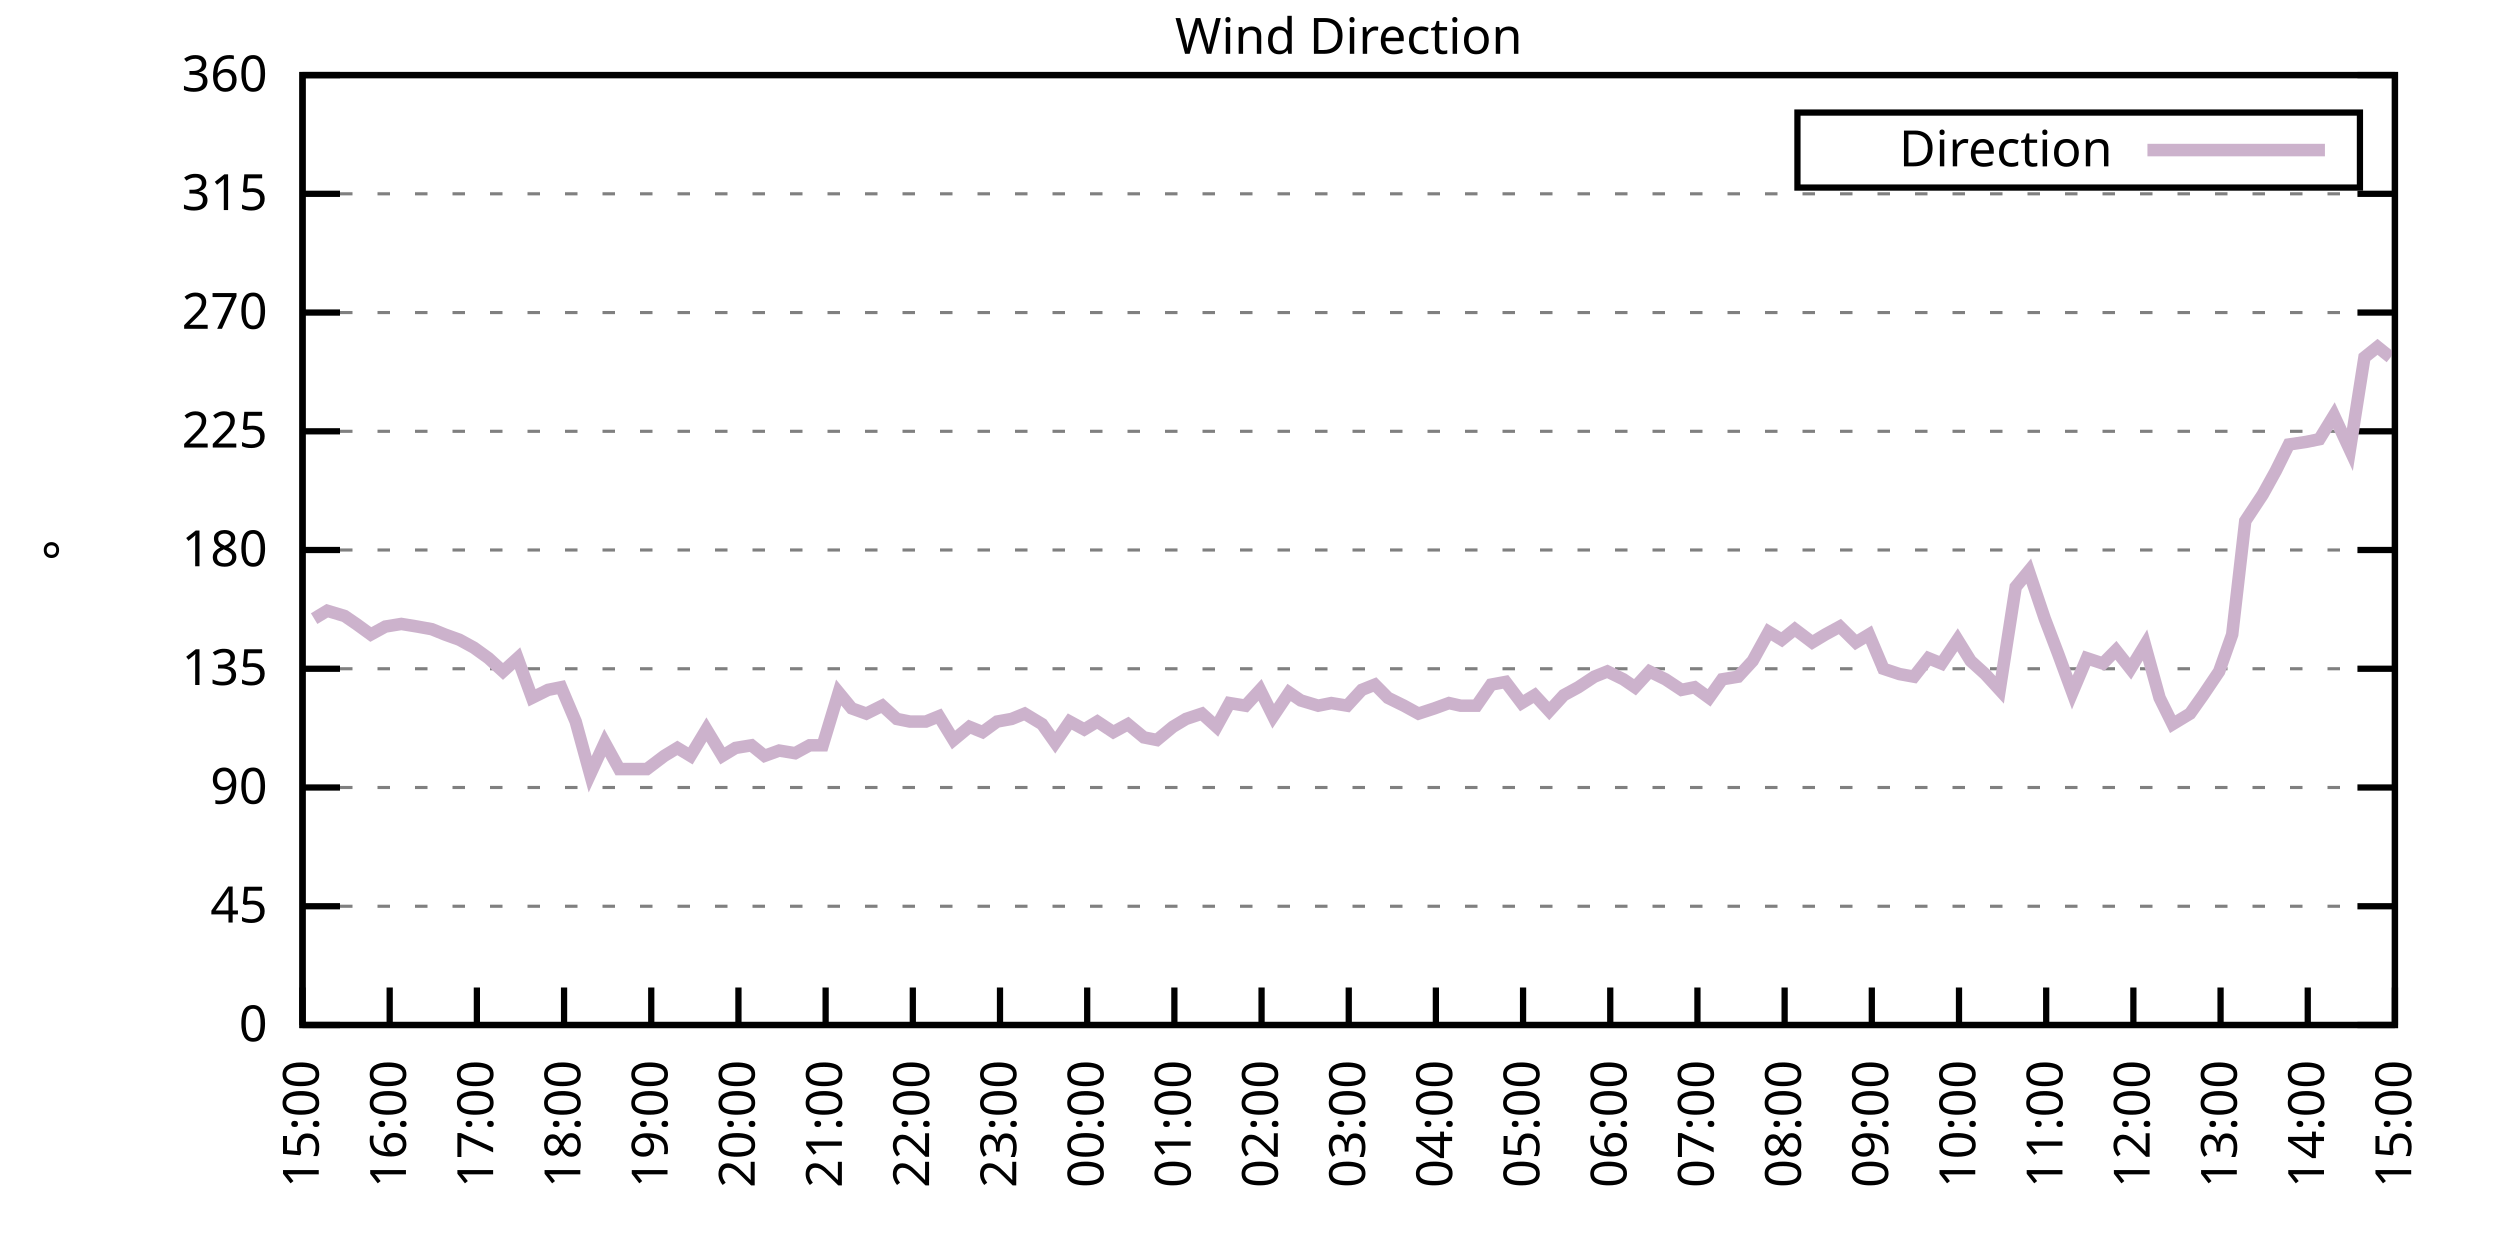
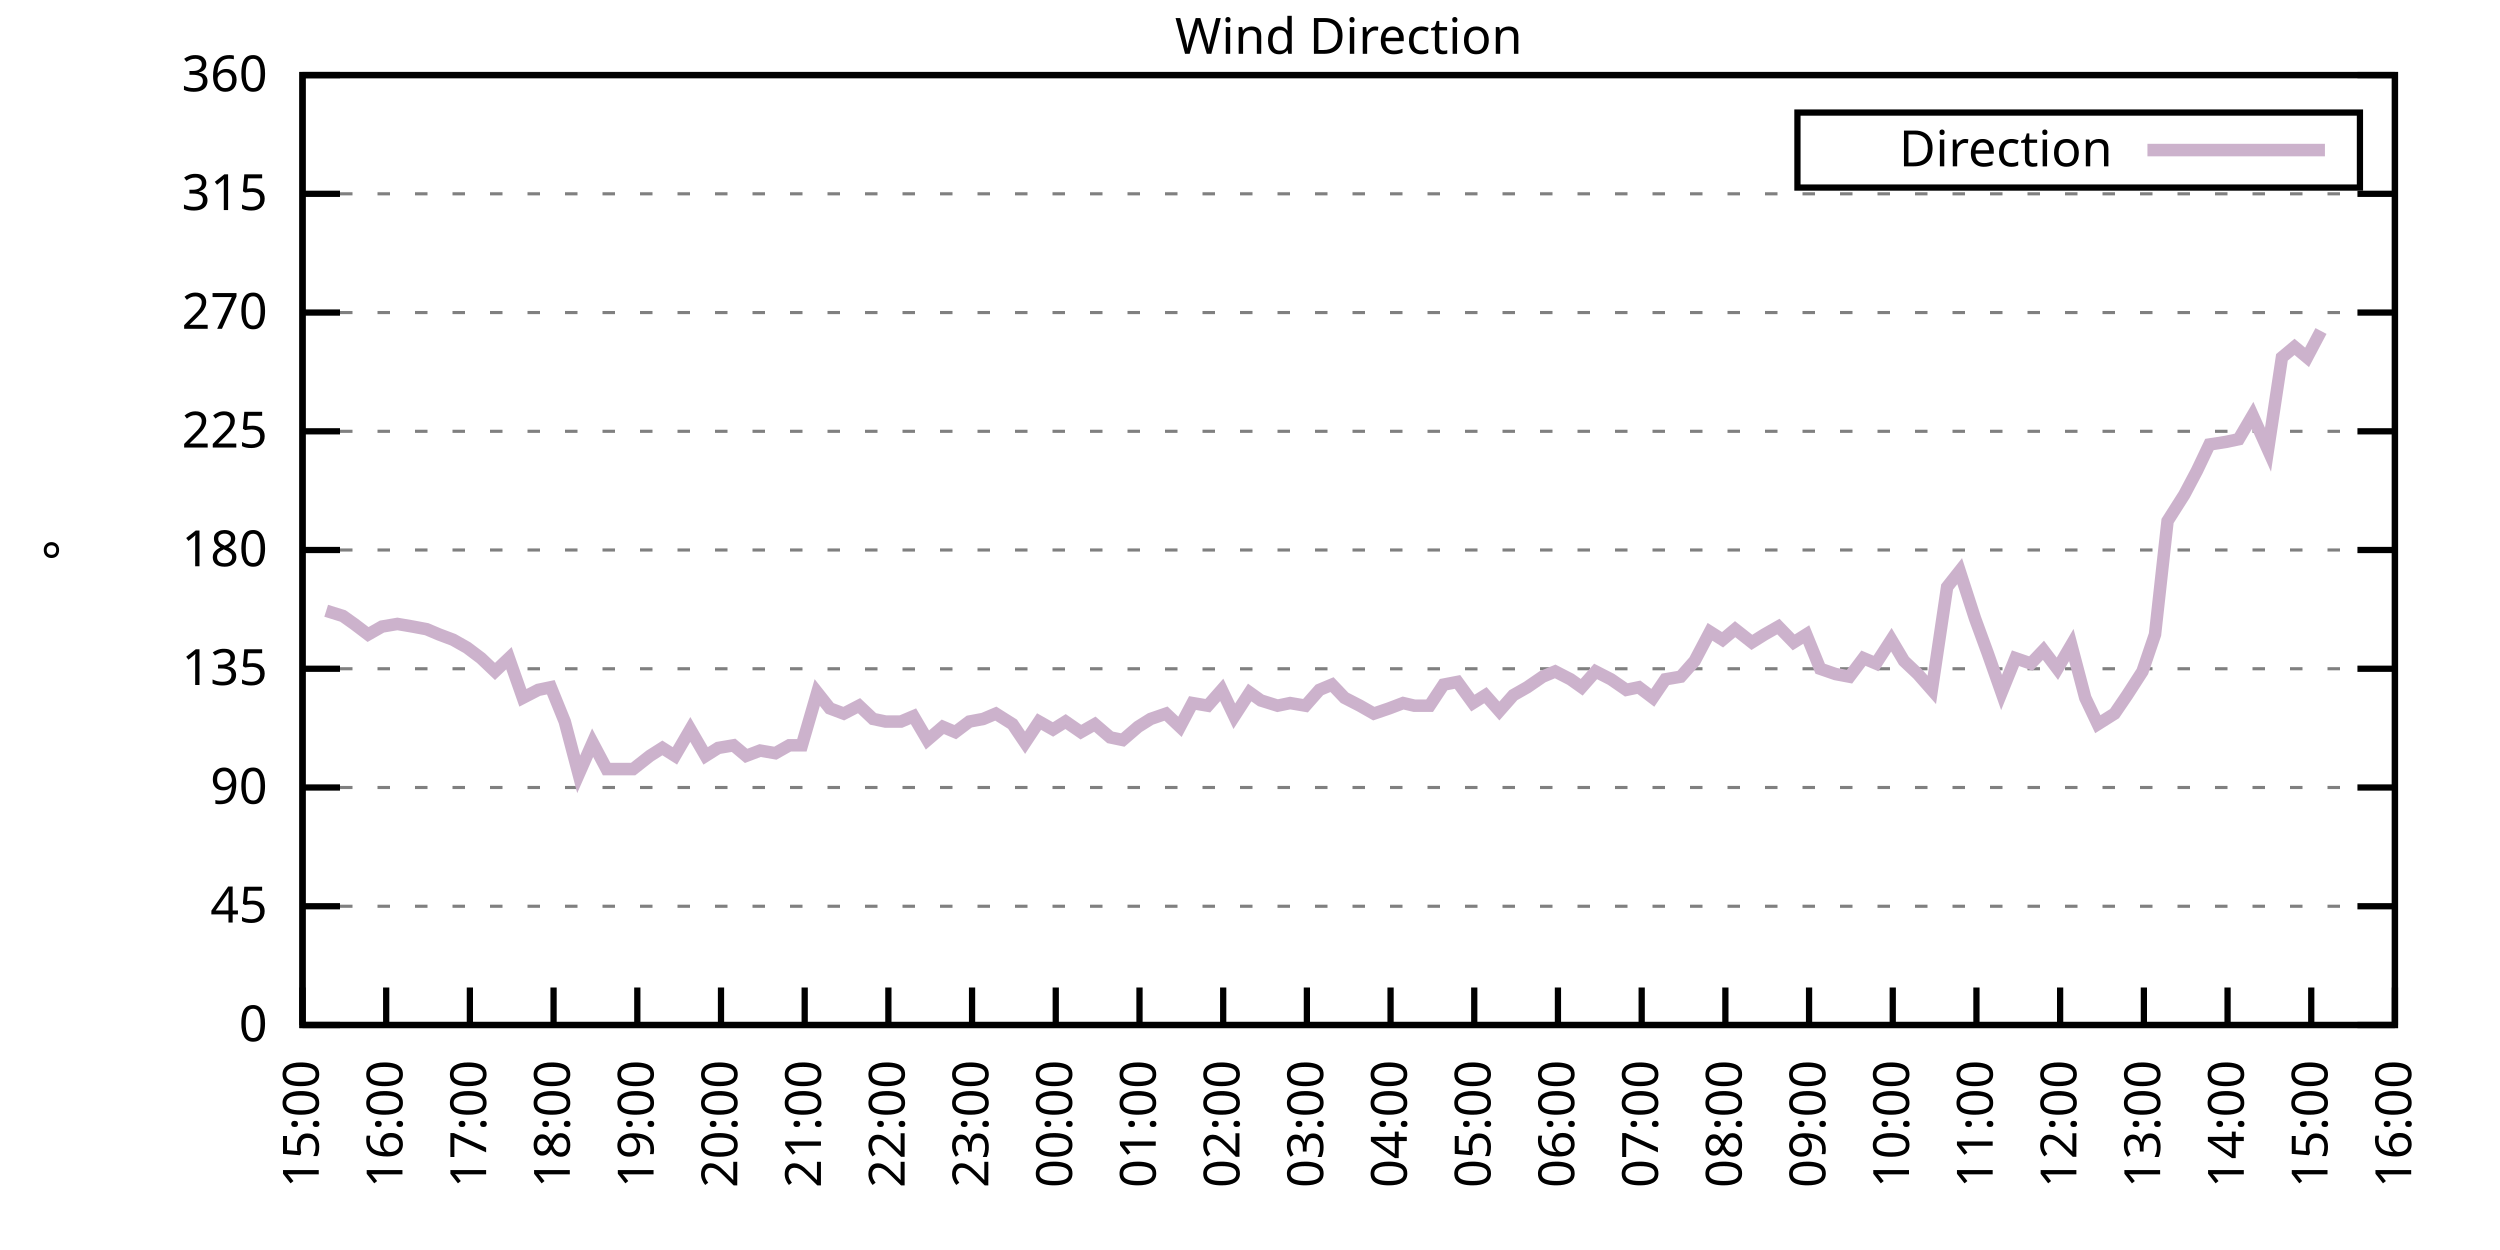
<svg xmlns="http://www.w3.org/2000/svg" xmlns:xlink="http://www.w3.org/1999/xlink" width="400" height="200" viewBox="0 0 400 200">
  <g id="gnuplot_canvas">
    <rect x="0" y="0" width="400" height="200" fill="none" />
    <defs>
      <circle id="gpDot" r="0.5" stroke-width="0.5" stroke="currentColor" />
      <path id="gpPt0" stroke-width="0.333" stroke="currentColor" d="M-1,0 h2 M0,-1 v2" />
      <path id="gpPt1" stroke-width="0.333" stroke="currentColor" d="M-1,-1 L1,1 M1,-1 L-1,1" />
      <path id="gpPt2" stroke-width="0.333" stroke="currentColor" d="M-1,0 L1,0 M0,-1 L0,1 M-1,-1 L1,1 M-1,1 L1,-1" />
      <rect id="gpPt3" stroke-width="0.333" stroke="currentColor" x="-1" y="-1" width="2" height="2" />
      <rect id="gpPt4" stroke-width="0.333" stroke="currentColor" fill="currentColor" x="-1" y="-1" width="2" height="2" />
      <circle id="gpPt5" stroke-width="0.333" stroke="currentColor" cx="0" cy="0" r="1" />
      <use xlink:href="#gpPt5" id="gpPt6" fill="currentColor" stroke="none" />
      <path id="gpPt7" stroke-width="0.333" stroke="currentColor" d="M0,-1.33 L-1.33,0.67 L1.33,0.67 z" />
      <use xlink:href="#gpPt7" id="gpPt8" fill="currentColor" stroke="none" />
      <use xlink:href="#gpPt7" id="gpPt9" stroke="currentColor" transform="rotate(180)" />
      <use xlink:href="#gpPt9" id="gpPt10" fill="currentColor" stroke="none" />
      <use xlink:href="#gpPt3" id="gpPt11" stroke="currentColor" transform="rotate(45)" />
      <use xlink:href="#gpPt11" id="gpPt12" fill="currentColor" stroke="none" />
      <path id="gpPt13" stroke-width="0.333" stroke="currentColor" d="M0,1.330 L1.265,0.411 L0.782,-1.067 L-0.782,-1.076 L-1.265,0.411 z" />
      <use xlink:href="#gpPt13" id="gpPt14" fill="currentColor" stroke="none" />
      <filter id="textbox" filterUnits="objectBoundingBox" x="0" y="0" height="1" width="1">
        <feFlood flood-color="white" flood-opacity="1" result="bgnd" />
        <feComposite in="SourceGraphic" in2="bgnd" operator="atop" />
      </filter>
      <filter id="greybox" filterUnits="objectBoundingBox" x="0" y="0" height="1" width="1">
        <feFlood flood-color="lightgrey" flood-opacity="1" result="grey" />
        <feComposite in="SourceGraphic" in2="grey" operator="atop" />
      </filter>
    </defs>
    <g fill="none" color="white" stroke="currentColor" stroke-width="1.00" stroke-linecap="butt" stroke-linejoin="miter">
</g>
    <g fill="none" color="black" stroke="currentColor" stroke-width="1.00" stroke-linecap="butt" stroke-linejoin="miter">
      <g stroke="none" shape-rendering="crispEdges">
        <polygon fill="rgb(255, 255, 255)" points="48.40,164.00 383.18,164.00 383.18,12.02 48.40,12.02 " />
      </g>
    </g>
    <g fill="none" color="black" stroke="currentColor" stroke-width="1.00" stroke-linecap="butt" stroke-linejoin="miter">
</g>
    <g fill="none" color="black" stroke="black" stroke-width="0.50" stroke-linecap="butt" stroke-linejoin="miter">
</g>
    <g fill="none" color="gray" stroke="currentColor" stroke-width="0.50" stroke-linecap="butt" stroke-linejoin="miter">
      <path stroke="gray" stroke-dasharray="2,4" class="gridline" d="M48.40,164.00 L383.19,164.00  " />
    </g>
    <g fill="none" color="gray" stroke="gray" stroke-width="1.00" stroke-linecap="butt" stroke-linejoin="miter">
</g>
    <g fill="none" color="black" stroke="currentColor" stroke-width="1.00" stroke-linecap="butt" stroke-linejoin="miter">
      <path stroke="black" d="M48.40,164.00 L54.40,164.00 M383.19,164.00 L377.19,164.00  " />
      <g transform="translate(42.80,166.60)" stroke="none" fill="black" font-family="Sans" font-size="8.00" text-anchor="end">
        <text>
          <tspan font-family="Sans"> 0</tspan>
        </text>
      </g>
    </g>
    <g fill="none" color="black" stroke="currentColor" stroke-width="1.00" stroke-linecap="butt" stroke-linejoin="miter">
</g>
    <g fill="none" color="black" stroke="black" stroke-width="0.50" stroke-linecap="butt" stroke-linejoin="miter">
</g>
    <g fill="none" color="gray" stroke="currentColor" stroke-width="0.50" stroke-linecap="butt" stroke-linejoin="miter">
      <path stroke="gray" stroke-dasharray="2,4" class="gridline" d="M48.40,145.00 L383.19,145.00  " />
    </g>
    <g fill="none" color="gray" stroke="gray" stroke-width="1.00" stroke-linecap="butt" stroke-linejoin="miter">
</g>
    <g fill="none" color="black" stroke="currentColor" stroke-width="1.00" stroke-linecap="butt" stroke-linejoin="miter">
      <path stroke="black" d="M48.40,145.00 L54.40,145.00 M383.19,145.00 L377.19,145.00  " />
      <g transform="translate(42.80,147.60)" stroke="none" fill="black" font-family="Sans" font-size="8.00" text-anchor="end">
        <text>
          <tspan font-family="Sans"> 45</tspan>
        </text>
      </g>
    </g>
    <g fill="none" color="black" stroke="currentColor" stroke-width="1.00" stroke-linecap="butt" stroke-linejoin="miter">
</g>
    <g fill="none" color="black" stroke="black" stroke-width="0.50" stroke-linecap="butt" stroke-linejoin="miter">
</g>
    <g fill="none" color="gray" stroke="currentColor" stroke-width="0.50" stroke-linecap="butt" stroke-linejoin="miter">
      <path stroke="gray" stroke-dasharray="2,4" class="gridline" d="M48.40,126.00 L383.19,126.00  " />
    </g>
    <g fill="none" color="gray" stroke="gray" stroke-width="1.00" stroke-linecap="butt" stroke-linejoin="miter">
</g>
    <g fill="none" color="black" stroke="currentColor" stroke-width="1.00" stroke-linecap="butt" stroke-linejoin="miter">
      <path stroke="black" d="M48.40,126.00 L54.40,126.00 M383.19,126.00 L377.19,126.00  " />
      <g transform="translate(42.80,128.60)" stroke="none" fill="black" font-family="Sans" font-size="8.00" text-anchor="end">
        <text>
          <tspan font-family="Sans"> 90</tspan>
        </text>
      </g>
    </g>
    <g fill="none" color="black" stroke="currentColor" stroke-width="1.00" stroke-linecap="butt" stroke-linejoin="miter">
</g>
    <g fill="none" color="black" stroke="black" stroke-width="0.50" stroke-linecap="butt" stroke-linejoin="miter">
</g>
    <g fill="none" color="gray" stroke="currentColor" stroke-width="0.50" stroke-linecap="butt" stroke-linejoin="miter">
      <path stroke="gray" stroke-dasharray="2,4" class="gridline" d="M48.40,107.00 L383.19,107.00  " />
    </g>
    <g fill="none" color="gray" stroke="gray" stroke-width="1.00" stroke-linecap="butt" stroke-linejoin="miter">
</g>
    <g fill="none" color="black" stroke="currentColor" stroke-width="1.00" stroke-linecap="butt" stroke-linejoin="miter">
      <path stroke="black" d="M48.40,107.00 L54.40,107.00 M383.19,107.00 L377.19,107.00  " />
      <g transform="translate(42.80,109.60)" stroke="none" fill="black" font-family="Sans" font-size="8.00" text-anchor="end">
        <text>
          <tspan font-family="Sans"> 135</tspan>
        </text>
      </g>
    </g>
    <g fill="none" color="black" stroke="currentColor" stroke-width="1.00" stroke-linecap="butt" stroke-linejoin="miter">
</g>
    <g fill="none" color="black" stroke="black" stroke-width="0.50" stroke-linecap="butt" stroke-linejoin="miter">
</g>
    <g fill="none" color="gray" stroke="currentColor" stroke-width="0.50" stroke-linecap="butt" stroke-linejoin="miter">
      <path stroke="gray" stroke-dasharray="2,4" class="gridline" d="M48.40,88.00 L383.19,88.00  " />
    </g>
    <g fill="none" color="gray" stroke="gray" stroke-width="1.00" stroke-linecap="butt" stroke-linejoin="miter">
</g>
    <g fill="none" color="black" stroke="currentColor" stroke-width="1.00" stroke-linecap="butt" stroke-linejoin="miter">
      <path stroke="black" d="M48.40,88.00 L54.40,88.00 M383.19,88.00 L377.19,88.00  " />
      <g transform="translate(42.80,90.60)" stroke="none" fill="black" font-family="Sans" font-size="8.00" text-anchor="end">
        <text>
          <tspan font-family="Sans"> 180</tspan>
        </text>
      </g>
    </g>
    <g fill="none" color="black" stroke="currentColor" stroke-width="1.00" stroke-linecap="butt" stroke-linejoin="miter">
</g>
    <g fill="none" color="black" stroke="black" stroke-width="0.50" stroke-linecap="butt" stroke-linejoin="miter">
</g>
    <g fill="none" color="gray" stroke="currentColor" stroke-width="0.50" stroke-linecap="butt" stroke-linejoin="miter">
      <path stroke="gray" stroke-dasharray="2,4" class="gridline" d="M48.40,69.01 L383.19,69.01  " />
    </g>
    <g fill="none" color="gray" stroke="gray" stroke-width="1.00" stroke-linecap="butt" stroke-linejoin="miter">
</g>
    <g fill="none" color="black" stroke="currentColor" stroke-width="1.00" stroke-linecap="butt" stroke-linejoin="miter">
      <path stroke="black" d="M48.40,69.01 L54.40,69.01 M383.19,69.01 L377.19,69.01  " />
      <g transform="translate(42.80,71.61)" stroke="none" fill="black" font-family="Sans" font-size="8.00" text-anchor="end">
        <text>
          <tspan font-family="Sans"> 225</tspan>
        </text>
      </g>
    </g>
    <g fill="none" color="black" stroke="currentColor" stroke-width="1.00" stroke-linecap="butt" stroke-linejoin="miter">
</g>
    <g fill="none" color="black" stroke="black" stroke-width="0.50" stroke-linecap="butt" stroke-linejoin="miter">
</g>
    <g fill="none" color="gray" stroke="currentColor" stroke-width="0.50" stroke-linecap="butt" stroke-linejoin="miter">
      <path stroke="gray" stroke-dasharray="2,4" class="gridline" d="M48.40,50.01 L383.19,50.01  " />
    </g>
    <g fill="none" color="gray" stroke="gray" stroke-width="1.00" stroke-linecap="butt" stroke-linejoin="miter">
</g>
    <g fill="none" color="black" stroke="currentColor" stroke-width="1.00" stroke-linecap="butt" stroke-linejoin="miter">
      <path stroke="black" d="M48.40,50.01 L54.40,50.01 M383.19,50.01 L377.19,50.01  " />
      <g transform="translate(42.80,52.61)" stroke="none" fill="black" font-family="Sans" font-size="8.00" text-anchor="end">
        <text>
          <tspan font-family="Sans"> 270</tspan>
        </text>
      </g>
    </g>
    <g fill="none" color="black" stroke="currentColor" stroke-width="1.00" stroke-linecap="butt" stroke-linejoin="miter">
</g>
    <g fill="none" color="black" stroke="black" stroke-width="0.50" stroke-linecap="butt" stroke-linejoin="miter">
</g>
    <g fill="none" color="gray" stroke="currentColor" stroke-width="0.50" stroke-linecap="butt" stroke-linejoin="miter">
      <path stroke="gray" stroke-dasharray="2,4" class="gridline" d="M48.40,31.01 L383.19,31.01  " />
    </g>
    <g fill="none" color="gray" stroke="gray" stroke-width="1.00" stroke-linecap="butt" stroke-linejoin="miter">
</g>
    <g fill="none" color="black" stroke="currentColor" stroke-width="1.00" stroke-linecap="butt" stroke-linejoin="miter">
      <path stroke="black" d="M48.40,31.01 L54.40,31.01 M383.19,31.01 L377.19,31.01  " />
      <g transform="translate(42.80,33.61)" stroke="none" fill="black" font-family="Sans" font-size="8.00" text-anchor="end">
        <text>
          <tspan font-family="Sans"> 315</tspan>
        </text>
      </g>
    </g>
    <g fill="none" color="black" stroke="currentColor" stroke-width="1.00" stroke-linecap="butt" stroke-linejoin="miter">
</g>
    <g fill="none" color="black" stroke="black" stroke-width="0.50" stroke-linecap="butt" stroke-linejoin="miter">
</g>
    <g fill="none" color="gray" stroke="currentColor" stroke-width="0.50" stroke-linecap="butt" stroke-linejoin="miter">
      <path stroke="gray" stroke-dasharray="2,4" class="gridline" d="M48.40,12.01 L383.19,12.01  " />
    </g>
    <g fill="none" color="gray" stroke="gray" stroke-width="1.00" stroke-linecap="butt" stroke-linejoin="miter">
</g>
    <g fill="none" color="black" stroke="currentColor" stroke-width="1.00" stroke-linecap="butt" stroke-linejoin="miter">
      <path stroke="black" d="M48.40,12.01 L54.40,12.01 M383.19,12.01 L377.19,12.01  " />
      <g transform="translate(42.80,14.61)" stroke="none" fill="black" font-family="Sans" font-size="8.00" text-anchor="end">
        <text>
          <tspan font-family="Sans"> 360</tspan>
        </text>
      </g>
    </g>
    <g fill="none" color="black" stroke="currentColor" stroke-width="1.00" stroke-linecap="butt" stroke-linejoin="miter">
      <path stroke="black" d="M48.40,164.00 L48.40,158.00  " />
      <g transform="translate(51.00,169.60) rotate(270.00)" stroke="none" fill="black" font-family="Sans" font-size="8.00" text-anchor="end">
        <text>
          <tspan font-family="Sans">15:00</tspan>
        </text>
      </g>
    </g>
    <g fill="none" color="black" stroke="currentColor" stroke-width="1.00" stroke-linecap="butt" stroke-linejoin="miter">
-       <path stroke="black" d="M62.35,164.00 L62.35,158.00  " />
-       <g transform="translate(64.95,169.60) rotate(270.00)" stroke="none" fill="black" font-family="Sans" font-size="8.00" text-anchor="end">
+       <path stroke="black" d="M61.79,164.00 L61.79,158.00  " />
+       <g transform="translate(64.39,169.60) rotate(270.00)" stroke="none" fill="black" font-family="Sans" font-size="8.00" text-anchor="end">
        <text>
          <tspan font-family="Sans">16:00</tspan>
        </text>
      </g>
    </g>
    <g fill="none" color="black" stroke="currentColor" stroke-width="1.00" stroke-linecap="butt" stroke-linejoin="miter">
-       <path stroke="black" d="M76.30,164.00 L76.30,158.00  " />
-       <g transform="translate(78.90,169.60) rotate(270.00)" stroke="none" fill="black" font-family="Sans" font-size="8.00" text-anchor="end">
+       <path stroke="black" d="M75.18,164.00 L75.18,158.00  " />
+       <g transform="translate(77.78,169.60) rotate(270.00)" stroke="none" fill="black" font-family="Sans" font-size="8.00" text-anchor="end">
        <text>
          <tspan font-family="Sans">17:00</tspan>
        </text>
      </g>
    </g>
    <g fill="none" color="black" stroke="currentColor" stroke-width="1.00" stroke-linecap="butt" stroke-linejoin="miter">
-       <path stroke="black" d="M90.25,164.00 L90.25,158.00  " />
-       <g transform="translate(92.85,169.60) rotate(270.00)" stroke="none" fill="black" font-family="Sans" font-size="8.00" text-anchor="end">
+       <path stroke="black" d="M88.57,164.00 L88.57,158.00  " />
+       <g transform="translate(91.17,169.60) rotate(270.00)" stroke="none" fill="black" font-family="Sans" font-size="8.00" text-anchor="end">
        <text>
          <tspan font-family="Sans">18:00</tspan>
        </text>
      </g>
    </g>
    <g fill="none" color="black" stroke="currentColor" stroke-width="1.00" stroke-linecap="butt" stroke-linejoin="miter">
-       <path stroke="black" d="M104.20,164.00 L104.20,158.00  " />
-       <g transform="translate(106.80,169.60) rotate(270.00)" stroke="none" fill="black" font-family="Sans" font-size="8.00" text-anchor="end">
+       <path stroke="black" d="M101.97,164.00 L101.97,158.00  " />
+       <g transform="translate(104.57,169.60) rotate(270.00)" stroke="none" fill="black" font-family="Sans" font-size="8.00" text-anchor="end">
        <text>
          <tspan font-family="Sans">19:00</tspan>
        </text>
      </g>
    </g>
    <g fill="none" color="black" stroke="currentColor" stroke-width="1.00" stroke-linecap="butt" stroke-linejoin="miter">
-       <path stroke="black" d="M118.15,164.00 L118.15,158.00  " />
-       <g transform="translate(120.75,169.60) rotate(270.00)" stroke="none" fill="black" font-family="Sans" font-size="8.00" text-anchor="end">
+       <path stroke="black" d="M115.36,164.00 L115.36,158.00  " />
+       <g transform="translate(117.96,169.60) rotate(270.00)" stroke="none" fill="black" font-family="Sans" font-size="8.00" text-anchor="end">
        <text>
          <tspan font-family="Sans">20:00</tspan>
        </text>
      </g>
    </g>
    <g fill="none" color="black" stroke="currentColor" stroke-width="1.00" stroke-linecap="butt" stroke-linejoin="miter">
-       <path stroke="black" d="M132.10,164.00 L132.10,158.00  " />
-       <g transform="translate(134.70,169.60) rotate(270.00)" stroke="none" fill="black" font-family="Sans" font-size="8.00" text-anchor="end">
+       <path stroke="black" d="M128.75,164.00 L128.75,158.00  " />
+       <g transform="translate(131.35,169.60) rotate(270.00)" stroke="none" fill="black" font-family="Sans" font-size="8.00" text-anchor="end">
        <text>
          <tspan font-family="Sans">21:00</tspan>
        </text>
      </g>
    </g>
    <g fill="none" color="black" stroke="currentColor" stroke-width="1.00" stroke-linecap="butt" stroke-linejoin="miter">
-       <path stroke="black" d="M146.05,164.00 L146.05,158.00  " />
-       <g transform="translate(148.65,169.60) rotate(270.00)" stroke="none" fill="black" font-family="Sans" font-size="8.00" text-anchor="end">
+       <path stroke="black" d="M142.14,164.00 L142.14,158.00  " />
+       <g transform="translate(144.74,169.60) rotate(270.00)" stroke="none" fill="black" font-family="Sans" font-size="8.00" text-anchor="end">
        <text>
          <tspan font-family="Sans">22:00</tspan>
        </text>
      </g>
    </g>
    <g fill="none" color="black" stroke="currentColor" stroke-width="1.00" stroke-linecap="butt" stroke-linejoin="miter">
-       <path stroke="black" d="M160.00,164.00 L160.00,158.00  " />
-       <g transform="translate(162.60,169.60) rotate(270.00)" stroke="none" fill="black" font-family="Sans" font-size="8.00" text-anchor="end">
+       <path stroke="black" d="M155.53,164.00 L155.53,158.00  " />
+       <g transform="translate(158.13,169.60) rotate(270.00)" stroke="none" fill="black" font-family="Sans" font-size="8.00" text-anchor="end">
        <text>
          <tspan font-family="Sans">23:00</tspan>
        </text>
      </g>
    </g>
    <g fill="none" color="black" stroke="currentColor" stroke-width="1.00" stroke-linecap="butt" stroke-linejoin="miter">
-       <path stroke="black" d="M173.95,164.00 L173.95,158.00  " />
-       <g transform="translate(176.55,169.60) rotate(270.00)" stroke="none" fill="black" font-family="Sans" font-size="8.00" text-anchor="end">
+       <path stroke="black" d="M168.92,164.00 L168.92,158.00  " />
+       <g transform="translate(171.52,169.60) rotate(270.00)" stroke="none" fill="black" font-family="Sans" font-size="8.00" text-anchor="end">
        <text>
          <tspan font-family="Sans">00:00</tspan>
        </text>
      </g>
    </g>
    <g fill="none" color="black" stroke="currentColor" stroke-width="1.00" stroke-linecap="butt" stroke-linejoin="miter">
-       <path stroke="black" d="M187.90,164.00 L187.90,158.00  " />
-       <g transform="translate(190.50,169.60) rotate(270.00)" stroke="none" fill="black" font-family="Sans" font-size="8.00" text-anchor="end">
+       <path stroke="black" d="M182.32,164.00 L182.32,158.00  " />
+       <g transform="translate(184.92,169.60) rotate(270.00)" stroke="none" fill="black" font-family="Sans" font-size="8.00" text-anchor="end">
        <text>
          <tspan font-family="Sans">01:00</tspan>
        </text>
      </g>
    </g>
    <g fill="none" color="black" stroke="currentColor" stroke-width="1.00" stroke-linecap="butt" stroke-linejoin="miter">
-       <path stroke="black" d="M201.85,164.00 L201.85,158.00  " />
-       <g transform="translate(204.45,169.60) rotate(270.00)" stroke="none" fill="black" font-family="Sans" font-size="8.00" text-anchor="end">
+       <path stroke="black" d="M195.71,164.00 L195.71,158.00  " />
+       <g transform="translate(198.31,169.60) rotate(270.00)" stroke="none" fill="black" font-family="Sans" font-size="8.00" text-anchor="end">
        <text>
          <tspan font-family="Sans">02:00</tspan>
        </text>
      </g>
    </g>
    <g fill="none" color="black" stroke="currentColor" stroke-width="1.00" stroke-linecap="butt" stroke-linejoin="miter">
-       <path stroke="black" d="M215.80,164.00 L215.80,158.00  " />
-       <g transform="translate(218.40,169.60) rotate(270.00)" stroke="none" fill="black" font-family="Sans" font-size="8.00" text-anchor="end">
+       <path stroke="black" d="M209.10,164.00 L209.10,158.00  " />
+       <g transform="translate(211.70,169.60) rotate(270.00)" stroke="none" fill="black" font-family="Sans" font-size="8.00" text-anchor="end">
        <text>
          <tspan font-family="Sans">03:00</tspan>
        </text>
      </g>
    </g>
    <g fill="none" color="black" stroke="currentColor" stroke-width="1.00" stroke-linecap="butt" stroke-linejoin="miter">
-       <path stroke="black" d="M229.74,164.00 L229.74,158.00  " />
-       <g transform="translate(232.34,169.60) rotate(270.00)" stroke="none" fill="black" font-family="Sans" font-size="8.00" text-anchor="end">
+       <path stroke="black" d="M222.49,164.00 L222.49,158.00  " />
+       <g transform="translate(225.09,169.60) rotate(270.00)" stroke="none" fill="black" font-family="Sans" font-size="8.00" text-anchor="end">
        <text>
          <tspan font-family="Sans">04:00</tspan>
        </text>
      </g>
    </g>
    <g fill="none" color="black" stroke="currentColor" stroke-width="1.00" stroke-linecap="butt" stroke-linejoin="miter">
-       <path stroke="black" d="M243.69,164.00 L243.69,158.00  " />
-       <g transform="translate(246.29,169.60) rotate(270.00)" stroke="none" fill="black" font-family="Sans" font-size="8.00" text-anchor="end">
+       <path stroke="black" d="M235.88,164.00 L235.88,158.00  " />
+       <g transform="translate(238.48,169.60) rotate(270.00)" stroke="none" fill="black" font-family="Sans" font-size="8.00" text-anchor="end">
        <text>
          <tspan font-family="Sans">05:00</tspan>
        </text>
      </g>
    </g>
    <g fill="none" color="black" stroke="currentColor" stroke-width="1.00" stroke-linecap="butt" stroke-linejoin="miter">
-       <path stroke="black" d="M257.64,164.00 L257.64,158.00  " />
-       <g transform="translate(260.24,169.60) rotate(270.00)" stroke="none" fill="black" font-family="Sans" font-size="8.00" text-anchor="end">
+       <path stroke="black" d="M249.27,164.00 L249.27,158.00  " />
+       <g transform="translate(251.87,169.60) rotate(270.00)" stroke="none" fill="black" font-family="Sans" font-size="8.00" text-anchor="end">
        <text>
          <tspan font-family="Sans">06:00</tspan>
        </text>
      </g>
    </g>
    <g fill="none" color="black" stroke="currentColor" stroke-width="1.00" stroke-linecap="butt" stroke-linejoin="miter">
-       <path stroke="black" d="M271.59,164.00 L271.59,158.00  " />
-       <g transform="translate(274.19,169.60) rotate(270.00)" stroke="none" fill="black" font-family="Sans" font-size="8.00" text-anchor="end">
+       <path stroke="black" d="M262.67,164.00 L262.67,158.00  " />
+       <g transform="translate(265.27,169.60) rotate(270.00)" stroke="none" fill="black" font-family="Sans" font-size="8.00" text-anchor="end">
        <text>
          <tspan font-family="Sans">07:00</tspan>
        </text>
      </g>
    </g>
    <g fill="none" color="black" stroke="currentColor" stroke-width="1.00" stroke-linecap="butt" stroke-linejoin="miter">
-       <path stroke="black" d="M285.54,164.00 L285.54,158.00  " />
-       <g transform="translate(288.14,169.60) rotate(270.00)" stroke="none" fill="black" font-family="Sans" font-size="8.00" text-anchor="end">
+       <path stroke="black" d="M276.06,164.00 L276.06,158.00  " />
+       <g transform="translate(278.66,169.60) rotate(270.00)" stroke="none" fill="black" font-family="Sans" font-size="8.00" text-anchor="end">
        <text>
          <tspan font-family="Sans">08:00</tspan>
        </text>
      </g>
    </g>
    <g fill="none" color="black" stroke="currentColor" stroke-width="1.00" stroke-linecap="butt" stroke-linejoin="miter">
-       <path stroke="black" d="M299.49,164.00 L299.49,158.00  " />
-       <g transform="translate(302.09,169.60) rotate(270.00)" stroke="none" fill="black" font-family="Sans" font-size="8.00" text-anchor="end">
+       <path stroke="black" d="M289.45,164.00 L289.45,158.00  " />
+       <g transform="translate(292.05,169.60) rotate(270.00)" stroke="none" fill="black" font-family="Sans" font-size="8.00" text-anchor="end">
        <text>
          <tspan font-family="Sans">09:00</tspan>
        </text>
      </g>
    </g>
    <g fill="none" color="black" stroke="currentColor" stroke-width="1.00" stroke-linecap="butt" stroke-linejoin="miter">
-       <path stroke="black" d="M313.44,164.00 L313.44,158.00  " />
-       <g transform="translate(316.04,169.60) rotate(270.00)" stroke="none" fill="black" font-family="Sans" font-size="8.00" text-anchor="end">
+       <path stroke="black" d="M302.84,164.00 L302.84,158.00  " />
+       <g transform="translate(305.44,169.60) rotate(270.00)" stroke="none" fill="black" font-family="Sans" font-size="8.00" text-anchor="end">
        <text>
          <tspan font-family="Sans">10:00</tspan>
        </text>
      </g>
    </g>
    <g fill="none" color="black" stroke="currentColor" stroke-width="1.00" stroke-linecap="butt" stroke-linejoin="miter">
-       <path stroke="black" d="M327.39,164.00 L327.39,158.00  " />
-       <g transform="translate(329.99,169.60) rotate(270.00)" stroke="none" fill="black" font-family="Sans" font-size="8.00" text-anchor="end">
+       <path stroke="black" d="M316.23,164.00 L316.23,158.00  " />
+       <g transform="translate(318.83,169.60) rotate(270.00)" stroke="none" fill="black" font-family="Sans" font-size="8.00" text-anchor="end">
        <text>
          <tspan font-family="Sans">11:00</tspan>
        </text>
      </g>
    </g>
    <g fill="none" color="black" stroke="currentColor" stroke-width="1.00" stroke-linecap="butt" stroke-linejoin="miter">
-       <path stroke="black" d="M341.34,164.00 L341.34,158.00  " />
-       <g transform="translate(343.94,169.60) rotate(270.00)" stroke="none" fill="black" font-family="Sans" font-size="8.00" text-anchor="end">
+       <path stroke="black" d="M329.62,164.00 L329.62,158.00  " />
+       <g transform="translate(332.22,169.60) rotate(270.00)" stroke="none" fill="black" font-family="Sans" font-size="8.00" text-anchor="end">
        <text>
          <tspan font-family="Sans">12:00</tspan>
        </text>
      </g>
    </g>
    <g fill="none" color="black" stroke="currentColor" stroke-width="1.00" stroke-linecap="butt" stroke-linejoin="miter">
-       <path stroke="black" d="M355.29,164.00 L355.29,158.00  " />
-       <g transform="translate(357.89,169.60) rotate(270.00)" stroke="none" fill="black" font-family="Sans" font-size="8.00" text-anchor="end">
+       <path stroke="black" d="M343.02,164.00 L343.02,158.00  " />
+       <g transform="translate(345.62,169.60) rotate(270.00)" stroke="none" fill="black" font-family="Sans" font-size="8.00" text-anchor="end">
        <text>
          <tspan font-family="Sans">13:00</tspan>
        </text>
      </g>
    </g>
    <g fill="none" color="black" stroke="currentColor" stroke-width="1.00" stroke-linecap="butt" stroke-linejoin="miter">
-       <path stroke="black" d="M369.24,164.00 L369.24,158.00  " />
-       <g transform="translate(371.84,169.60) rotate(270.00)" stroke="none" fill="black" font-family="Sans" font-size="8.00" text-anchor="end">
+       <path stroke="black" d="M356.41,164.00 L356.41,158.00  " />
+       <g transform="translate(359.01,169.60) rotate(270.00)" stroke="none" fill="black" font-family="Sans" font-size="8.00" text-anchor="end">
        <text>
          <tspan font-family="Sans">14:00</tspan>
+         </text>
+       </g>
+     </g>
+     <g fill="none" color="black" stroke="currentColor" stroke-width="1.00" stroke-linecap="butt" stroke-linejoin="miter">
+       <path stroke="black" d="M369.80,164.00 L369.80,158.00  " />
+       <g transform="translate(372.40,169.60) rotate(270.00)" stroke="none" fill="black" font-family="Sans" font-size="8.00" text-anchor="end">
+         <text>
+           <tspan font-family="Sans">15:00</tspan>
        </text>
      </g>
    </g>
    <g fill="none" color="black" stroke="currentColor" stroke-width="1.00" stroke-linecap="butt" stroke-linejoin="miter">
      <path stroke="black" d="M383.19,164.00 L383.19,158.00  " />
      <g transform="translate(385.79,169.60) rotate(270.00)" stroke="none" fill="black" font-family="Sans" font-size="8.00" text-anchor="end">
        <text>
-           <tspan font-family="Sans">15:00</tspan>
+           <tspan font-family="Sans">16:00</tspan>
        </text>
      </g>
    </g>
    <g fill="none" color="black" stroke="currentColor" stroke-width="1.00" stroke-linecap="butt" stroke-linejoin="miter">
</g>
    <g fill="none" color="black" stroke="currentColor" stroke-width="1.00" stroke-linecap="butt" stroke-linejoin="miter">
      <path stroke="black" d="M48.40,12.01 L48.40,164.00 L383.19,164.00 L383.19,12.01 L48.40,12.01 Z  " />
    </g>
    <g fill="none" color="black" stroke="currentColor" stroke-width="1.00" stroke-linecap="butt" stroke-linejoin="miter">
</g>
    <g fill="none" color="black" stroke="currentColor" stroke-width="1.00" stroke-linecap="butt" stroke-linejoin="miter">
      <path stroke="black" d="M287.59,30.01 L287.59,18.01 L377.59,18.01 L377.59,30.01 L287.59,30.01 Z  " />
    </g>
    <g id="Wind_direction_plot_1">
      <g fill="none" color="white" stroke="black" stroke-width="2.00" stroke-linecap="butt" stroke-linejoin="miter">
</g>
      <g fill="none" color="black" stroke="currentColor" stroke-width="2.00" stroke-linecap="butt" stroke-linejoin="miter">
        <g transform="translate(337.99,26.61)" stroke="none" fill="black" font-family="Sans" font-size="8.00" text-anchor="end">
          <text>
            <tspan font-family="Sans">Direction</tspan>
          </text>
        </g>
      </g>
      <g fill="none" color="black" stroke="currentColor" stroke-width="2.00" stroke-linecap="butt" stroke-linejoin="miter">
-         <path stroke="rgb(204, 178, 204)" d="M343.59,24.01 L371.99,24.01 M50.26,98.98 L52.35,97.72 L55.14,98.56 L57.00,99.83 L59.33,101.52 L61.65,100.25   L64.21,99.83 L66.77,100.25 L69.09,100.67 L71.18,101.52 L73.51,102.36 L75.83,103.63 L78.16,105.31 L80.48,107.43   L82.81,105.31 L85.13,111.65 L87.69,110.38 L89.78,109.96 L92.11,115.45 L94.43,123.89 L96.76,118.83 L99.08,123.05   L101.41,123.05 L103.50,123.05 L106.29,120.94 L108.38,119.67 L110.48,120.94 L113.03,116.71 L115.59,120.94 L117.68,119.67   L120.24,119.25 L122.33,120.94 L124.66,120.09 L127.22,120.51 L129.54,119.25 L131.63,119.25 L134.19,110.80 L136.28,113.34   L138.61,114.18 L141.16,112.91 L143.49,115.03 L145.58,115.45 L148.14,115.45 L150.23,114.60 L152.56,118.40 L155.11,116.29   L157.21,117.14 L159.53,115.45 L161.86,115.03 L163.95,114.18 L166.74,115.87 L168.83,118.83 L171.16,115.45 L173.48,116.71   L175.57,115.45 L178.13,117.14 L180.46,115.87 L183.01,117.98 L185.11,118.40 L187.66,116.29 L189.76,115.03 L192.31,114.18   L194.64,116.29 L196.73,112.49 L199.29,112.91 L201.61,110.38 L203.71,114.60 L206.26,110.80 L208.12,112.07 L210.91,112.91   L213.01,112.49 L215.56,112.91 L217.89,110.38 L219.98,109.54 L222.07,111.65 L224.63,112.91 L226.95,114.18 L229.51,113.34   L231.84,112.49 L233.70,112.91 L236.25,112.91 L238.58,109.54 L240.90,109.11 L243.46,112.49 L245.55,111.23 L247.88,113.76   L250.20,111.23 L252.53,109.96 L255.09,108.27 L257.18,107.43 L259.74,108.69 L261.60,109.96 L263.92,107.43 L266.48,108.69   L269.04,110.38 L271.13,109.96 L273.45,111.65 L275.55,108.69 L278.10,108.27 L280.43,105.74 L282.99,101.09 L285.08,102.36   L287.17,100.67 L289.96,102.78 L292.05,101.52 L294.38,100.25 L296.94,102.78 L299.03,101.52 L301.35,107.00 L303.91,107.85   L306.23,108.27 L308.56,105.31 L310.65,106.16 L313.21,102.36 L315.30,105.74 L317.63,107.85 L319.95,110.38 L322.51,93.92   L324.60,91.38 L327.16,98.98 L329.25,104.47 L331.58,110.80 L333.90,105.31 L336.46,106.16 L338.55,104.05 L340.88,107.00   L343.20,103.20 L345.53,111.65 L347.62,115.87 L350.41,114.18 L352.50,111.23 L355.06,107.43 L357.15,101.52 L359.24,83.36   L362.03,79.14 L364.13,75.34 L366.22,71.12 L369.01,70.70 L371.10,70.27 L373.43,66.47 L375.98,71.96 L378.31,57.18   L380.40,55.50 L382.49,57.18  " />
+         <path stroke="rgb(204, 178, 204)" d="M343.59,24.01 L371.99,24.01 M52.19,97.72 L54.87,98.56 L56.66,99.83 L58.89,101.52 L61.12,100.25 L63.58,99.83   L66.03,100.25 L68.26,100.67 L70.27,101.52 L72.50,102.36 L74.74,103.63 L76.97,105.31 L79.20,107.43 L81.43,105.31   L83.66,111.65 L86.12,110.38 L88.13,109.96 L90.36,115.45 L92.59,123.89 L94.82,118.83 L97.06,123.05 L99.29,123.05   L101.30,123.05 L103.98,120.94 L105.98,119.67 L107.99,120.94 L110.45,116.71 L112.90,120.94 L114.91,119.67 L117.37,119.25   L119.38,120.94 L121.61,120.09 L124.06,120.51 L126.29,119.25 L128.30,119.25 L130.76,110.80 L132.77,113.34 L135.00,114.18   L137.45,112.91 L139.69,115.03 L141.69,115.45 L144.15,115.45 L146.16,114.60 L148.39,118.40 L150.85,116.29 L152.85,117.14   L155.09,115.45 L157.32,115.03 L159.33,114.18 L162.01,115.87 L164.01,118.83 L166.25,115.45 L168.48,116.71 L170.49,115.45   L172.94,117.14 L175.17,115.87 L177.63,117.98 L179.64,118.40 L182.09,116.29 L184.10,115.03 L186.56,114.18 L188.79,116.29   L190.80,112.49 L193.25,112.91 L195.48,110.38 L197.49,114.60 L199.95,110.80 L201.73,112.07 L204.41,112.91 L206.42,112.49   L208.88,112.91 L211.11,110.38 L213.12,109.54 L215.13,111.65 L217.58,112.91 L219.81,114.18 L222.27,113.34 L224.50,112.49   L226.29,112.91 L228.74,112.91 L230.97,109.54 L233.20,109.11 L235.66,112.49 L237.67,111.23 L239.90,113.76 L242.13,111.23   L244.36,109.96 L246.82,108.27 L248.83,107.43 L251.28,108.69 L253.07,109.96 L255.30,107.43 L257.76,108.69 L260.21,110.38   L262.22,109.96 L264.45,111.65 L266.46,108.69 L268.92,108.27 L271.15,105.74 L273.60,101.09 L275.61,102.36 L277.62,100.67   L280.30,102.78 L282.31,101.52 L284.54,100.25 L286.99,102.78 L289.00,101.52 L291.23,107.00 L293.69,107.85 L295.92,108.27   L298.15,105.31 L300.16,106.16 L302.62,102.36 L304.63,105.74 L306.86,107.85 L309.09,110.38 L311.54,93.92 L313.55,91.38   L316.01,98.98 L318.02,104.47 L320.25,110.80 L322.48,105.31 L324.94,106.16 L326.95,104.05 L329.18,107.00 L331.41,103.20   L333.64,111.65 L335.65,115.87 L338.33,114.18 L340.34,111.23 L342.79,107.43 L344.80,101.52 L346.81,83.36 L349.49,79.14   L351.50,75.34 L353.51,71.12 L356.18,70.70 L358.19,70.27 L360.42,66.47 L362.88,71.96 L365.11,57.18 L367.12,55.50   L369.13,57.18 L371.36,52.96  " />
      </g>
    </g>
    <g fill="none" color="black" stroke="currentColor" stroke-width="2.00" stroke-linecap="butt" stroke-linejoin="miter">
</g>
    <g fill="none" color="black" stroke="black" stroke-width="1.00" stroke-linecap="butt" stroke-linejoin="miter">
</g>
    <g fill="none" color="black" stroke="currentColor" stroke-width="1.00" stroke-linecap="butt" stroke-linejoin="miter">
      <path stroke="black" d="M48.40,12.01 L48.40,164.00 L383.19,164.00 L383.19,12.01 L48.40,12.01 Z  " />
      <g transform="translate(12.80,88.01) rotate(270.00)" stroke="none" fill="black" font-family="Sans" font-size="8.00" text-anchor="middle">
        <text>
          <tspan font-family="Sans">°</tspan>
        </text>
      </g>
    </g>
    <g fill="none" color="black" stroke="currentColor" stroke-width="1.00" stroke-linecap="butt" stroke-linejoin="miter">
</g>
    <g fill="none" color="black" stroke="currentColor" stroke-width="1.00" stroke-linecap="butt" stroke-linejoin="miter">
      <g transform="translate(215.79,8.61)" stroke="none" fill="black" font-family="Sans" font-size="8.00" text-anchor="middle">
        <text>
          <tspan font-family="Sans">Wind Direction</tspan>
        </text>
      </g>
    </g>
    <g fill="none" color="black" stroke="currentColor" stroke-width="1.00" stroke-linecap="butt" stroke-linejoin="miter">
</g>
  </g>
</svg>
